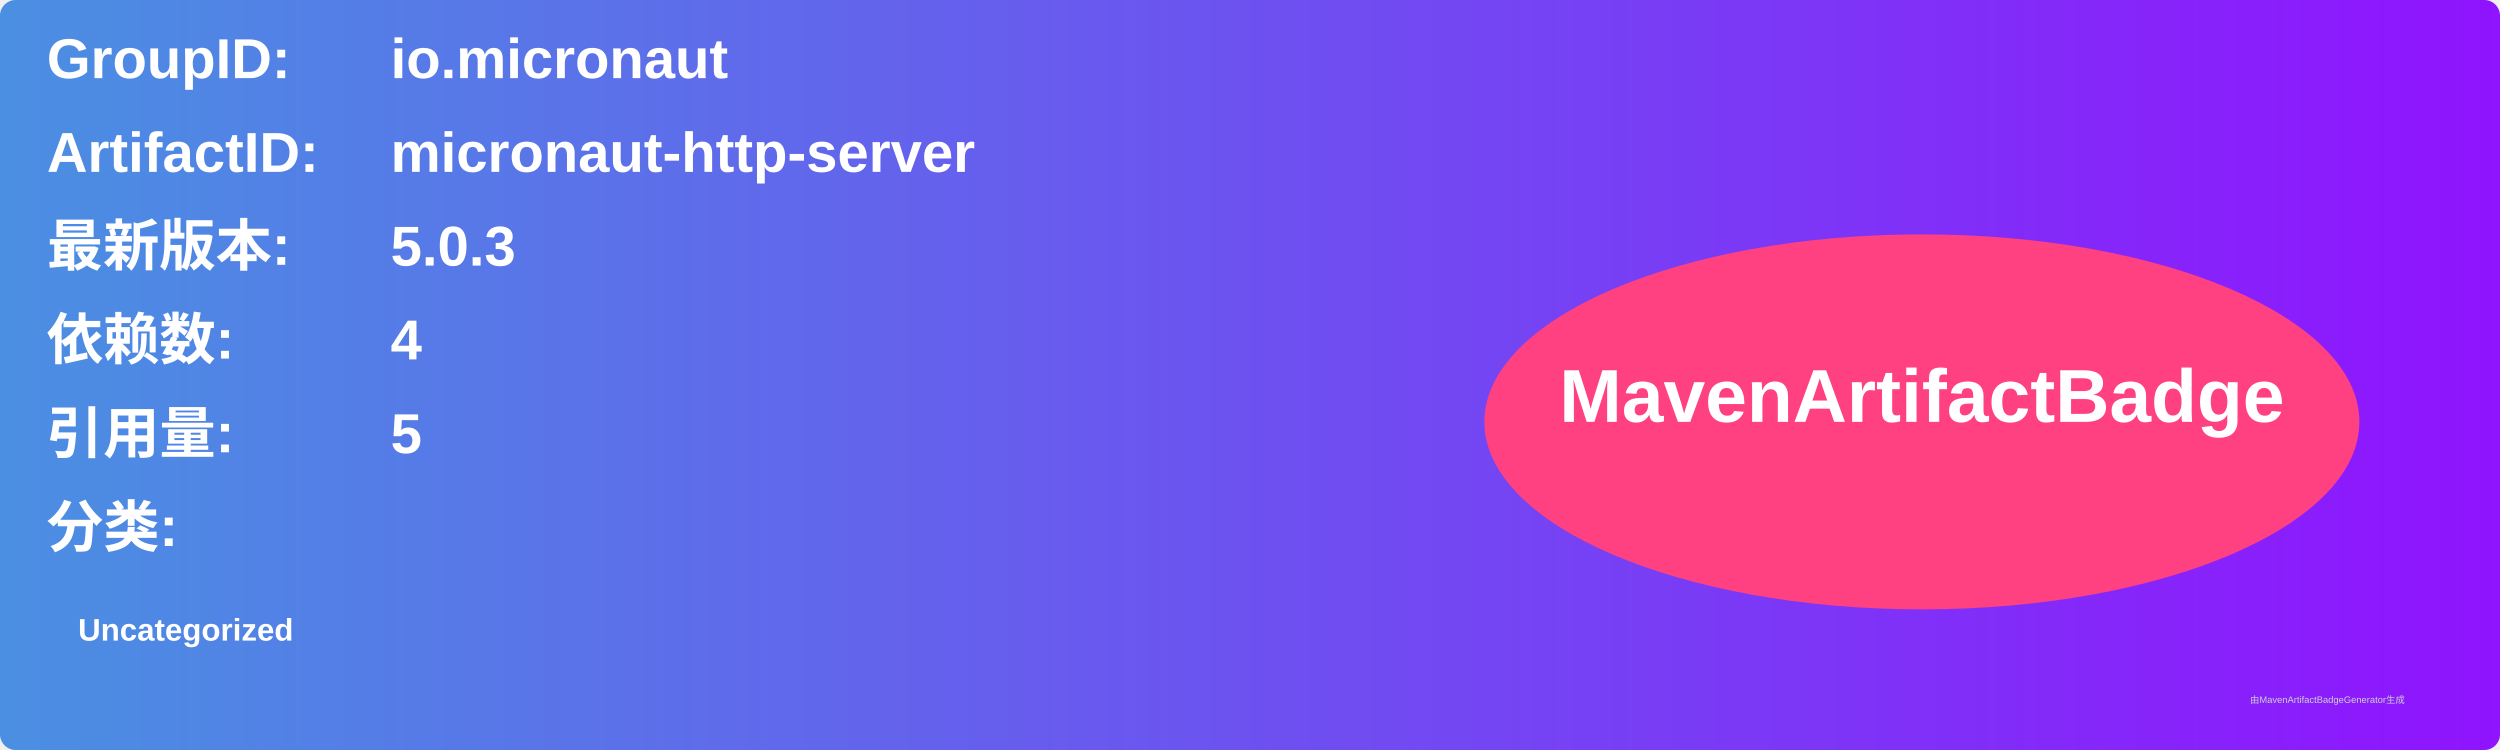
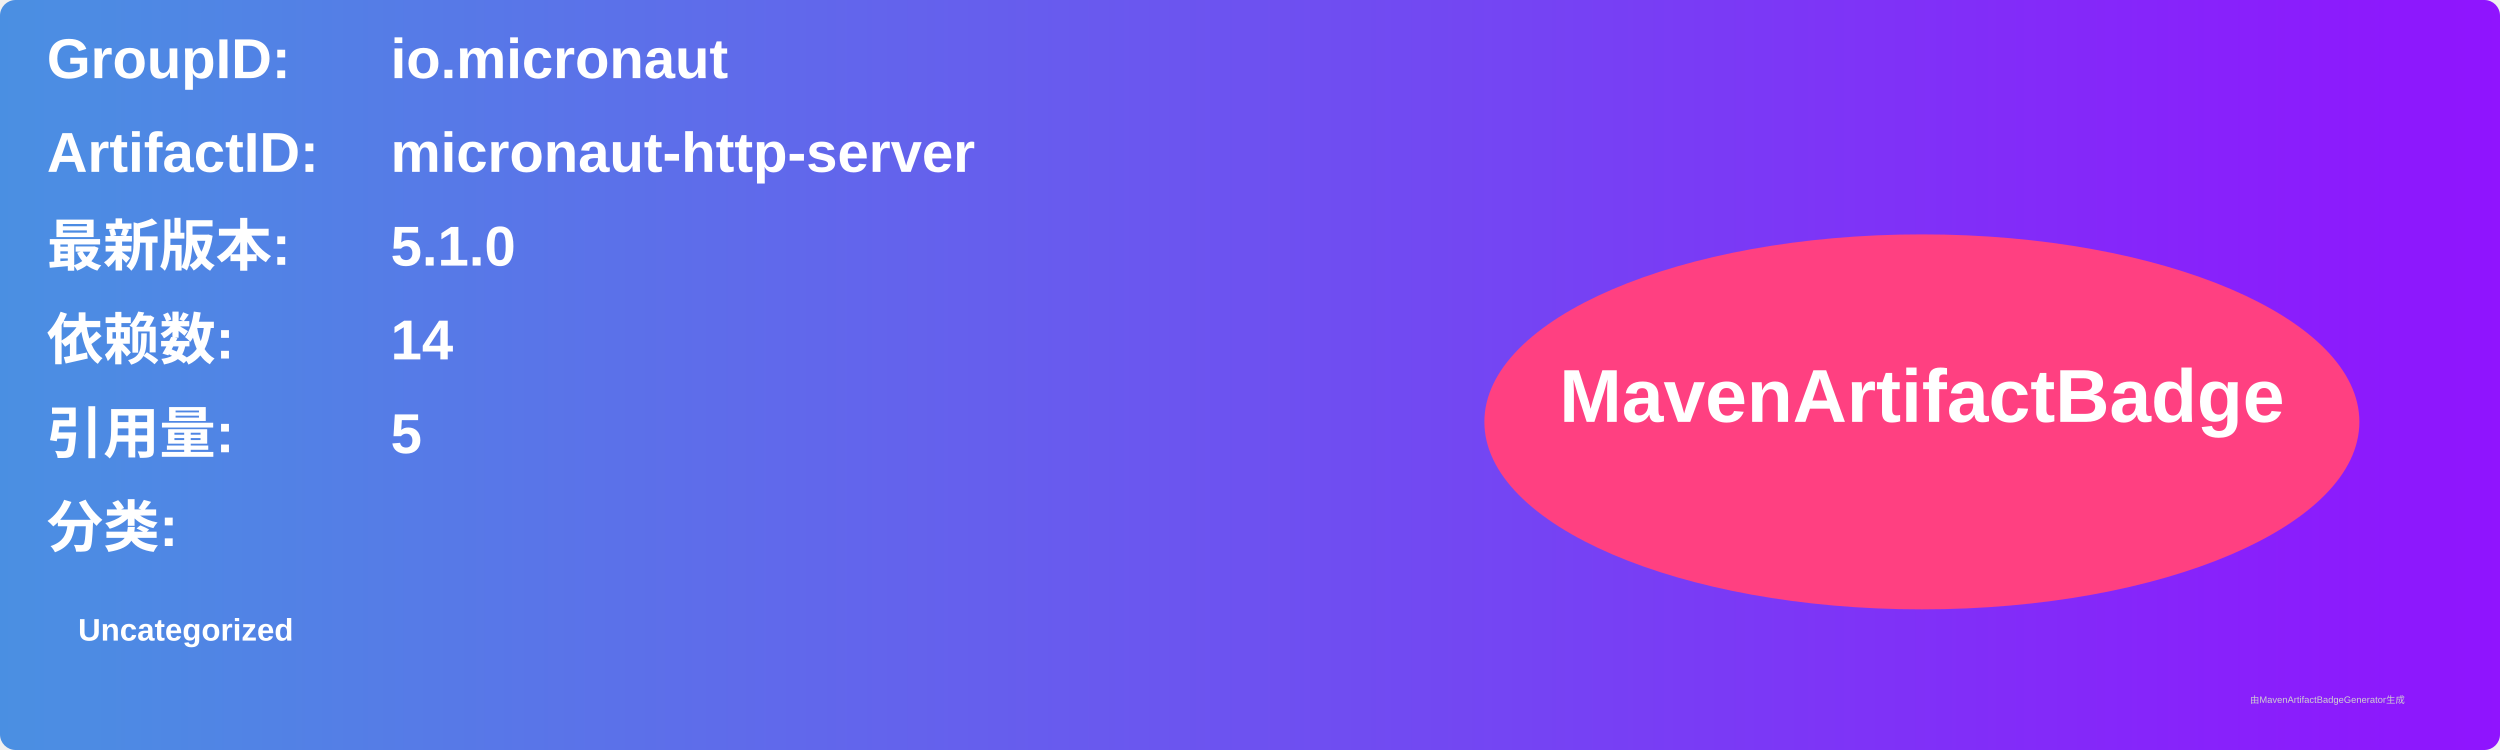
<svg xmlns="http://www.w3.org/2000/svg" width="800" height="240" viewBox="0 0 800 240">
  <linearGradient id="grad" x1="0%" y1="0%" x2="100%" y2="0%">
    <stop offset="0%" stop-color="#4a90e2" />
    <stop offset="100%" stop-color="#9013fe" />
  </linearGradient>
  <rect width="100%" height="100%" rx="5" ry="5" fill="url(#grad)" />
  <g transform="translate(15, 15)">
    <text x="0" y="10" font-family="Arial" font-size="18" fill="white" font-weight="bold" width="260">GroupID:</text>
    <text x="110" y="10" font-family="Arial" font-size="18" fill="white" font-weight="bold" width="460">io.micronaut</text>
    <text x="0" y="40" font-family="Arial" font-size="18" fill="white" font-weight="bold" width="260">ArtifactID:</text>
    <text x="110" y="40" font-family="Arial" font-size="18" fill="white" font-weight="bold" width="460">micronaut-http-server</text>
    <text x="0" y="70" font-family="Arial" font-size="18" fill="white" font-weight="bold">最新版本:</text>
    <text x="110" y="70" font-family="Arial" font-size="18" fill="white" font-weight="bold">
-       <tspan font-weight="bold">5.0.3</tspan>
+       <tspan font-weight="bold">5.1.0</tspan>
    </text>
    <text x="0" y="100" font-family="Arial" font-size="18" fill="white" font-weight="bold">依赖数: </text>
    <text x="110" y="100" font-family="Arial" font-size="18" fill="white">
-       <tspan font-weight="bold">4</tspan>
+       <tspan font-weight="bold">14</tspan>
    </text>
    <text x="0" y="130" font-family="Arial" font-size="18" fill="white" font-weight="bold">引用量: </text>
    <text x="110" y="130" font-family="Arial" font-size="18" fill="white">
      <tspan font-weight="bold">5</tspan>
    </text>
    <text x="0" y="160" font-family="Arial" font-size="18" fill="white" font-weight="bold">分类:</text>
    <text x="10" y="190" font-family="Arial" font-size="10" fill="white">
      <tspan font-weight="bold">Uncategorized</tspan>
    </text>
    <ellipse cx="600" cy="120" rx="140" ry="60" fill="#ff4081" />
    <text x="600" y="120" text-anchor="middle" font-family="Arial" font-size="24" fill="white" font-weight="bold">MavenArtifactBadge</text>
  </g>
  <text x="720" y="225" font-family="Arial" font-size="3" fill="#d0d0d0">由MavenArtifactBadgeGenerator生成</text>
</svg>
